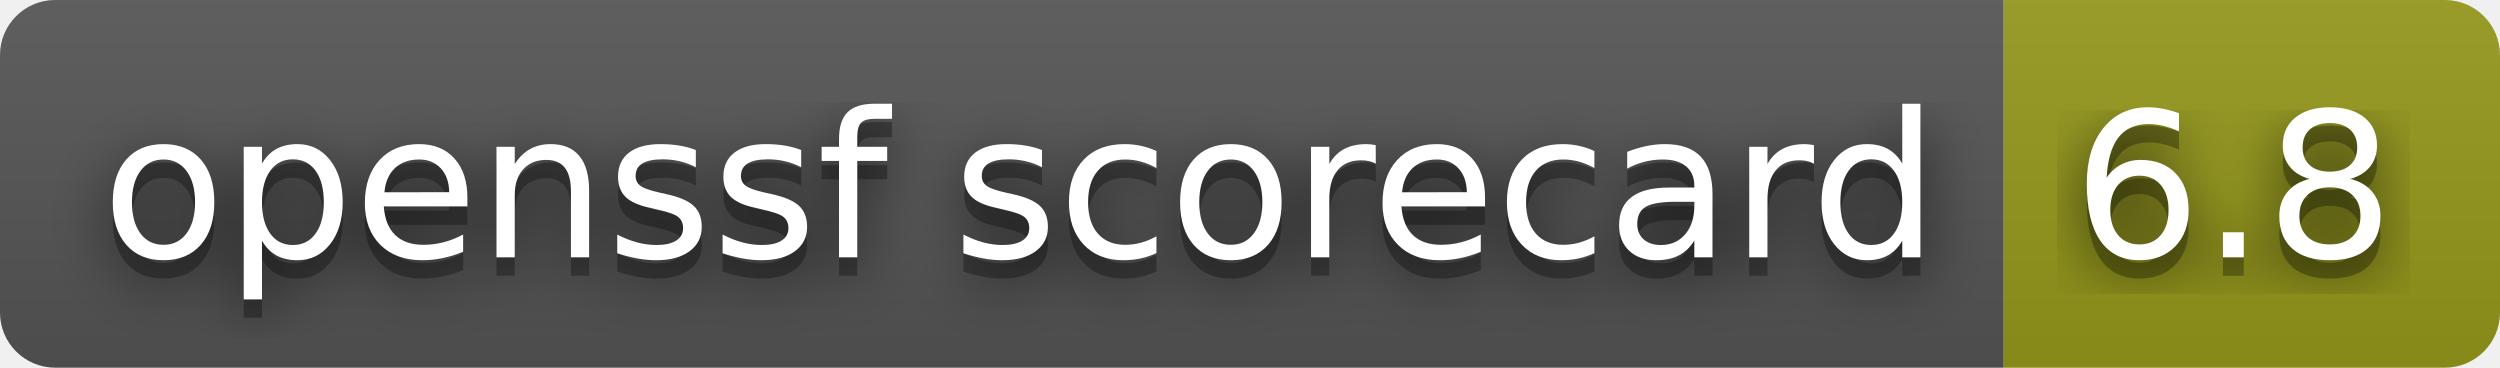
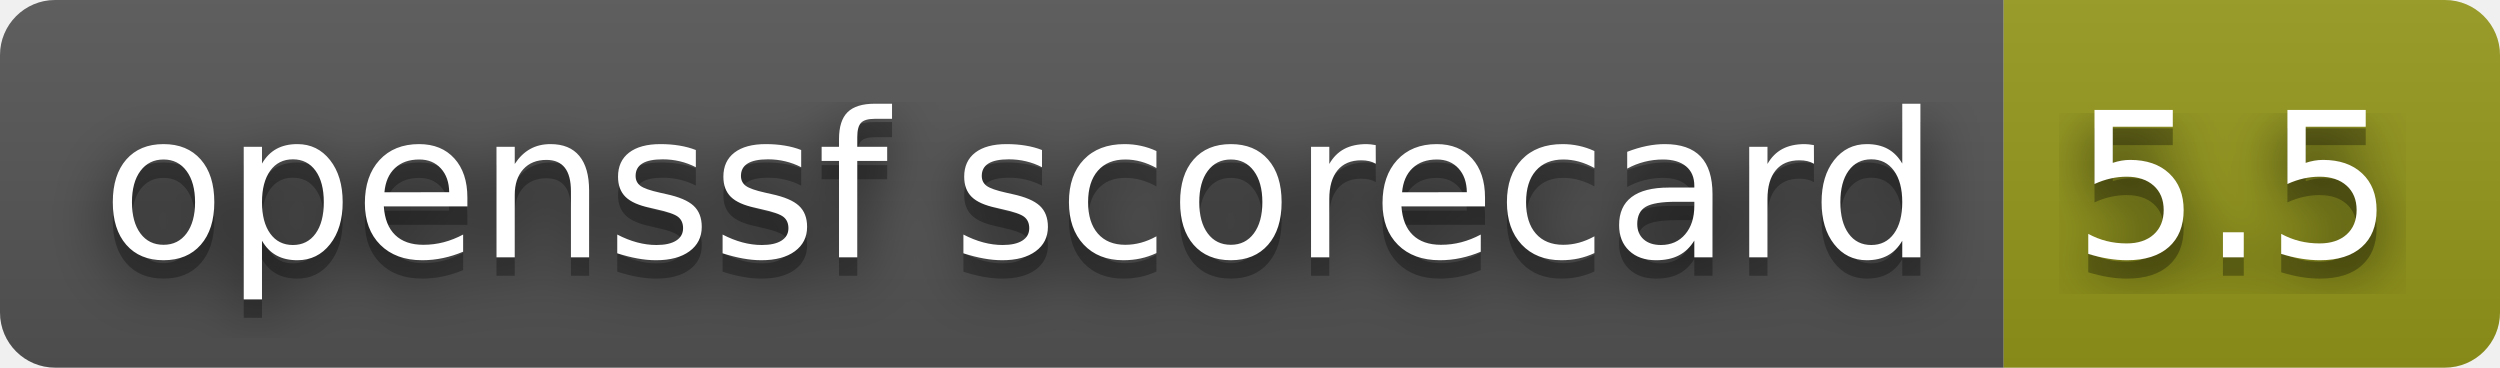
- <svg xmlns="http://www.w3.org/2000/svg" width="136" height="20" role="img" aria-label="openssf scorecard: 6.8">
+ <svg xmlns="http://www.w3.org/2000/svg" width="136" height="20" role="img" aria-label="openssf scorecard: 5.5">
  <filter id="blur">
    <feGaussianBlur stdDeviation="16" />
  </filter>
  <linearGradient id="s" x2="0" y2="100%">
    <stop offset="0" stop-color="#bbb" stop-opacity=".1" />
    <stop offset="1" stop-opacity=".1" />
  </linearGradient>
  <clipPath id="r">
    <rect width="136" height="20" rx="3" />
  </clipPath>
  <g clip-path="url(#r)">
    <rect width="109" height="20" fill="#555" />
    <rect x="109" width="27" height="20" fill="#95991a" />
    <rect width="136" height="20" fill="url(#s)" />
  </g>
  <g fill="#fff" text-anchor="middle" font-family="Verdana,Geneva,DejaVu Sans,sans-serif" text-rendering="geometricPrecision" font-size="110">
    <g transform="scale(.1)">
      <g aria-hidden="true" fill="#010101">
        <text x="555" y="150" fill-opacity=".8" filter="url(#blur)" textLength="990">openssf scorecard</text>
        <text x="555" y="150" fill-opacity=".3" textLength="990">openssf scorecard</text>
      </g>
      <text x="555" y="140" textLength="990">openssf scorecard</text>
    </g>
    <g transform="scale(.1)">
      <g aria-hidden="true" fill="#010101">
-         <text x="1215" y="150" fill-opacity=".8" filter="url(#blur)" textLength="170">6.8</text>
-         <text x="1215" y="150" fill-opacity=".3" textLength="170">6.8</text>
+         <text x="1215" y="150" fill-opacity=".8" filter="url(#blur)" textLength="170">5.5</text>
+         <text x="1215" y="150" fill-opacity=".3" textLength="170">5.5</text>
      </g>
-       <text x="1215" y="140" textLength="170">6.8</text>
+       <text x="1215" y="140" textLength="170">5.5</text>
    </g>
  </g>
</svg>
